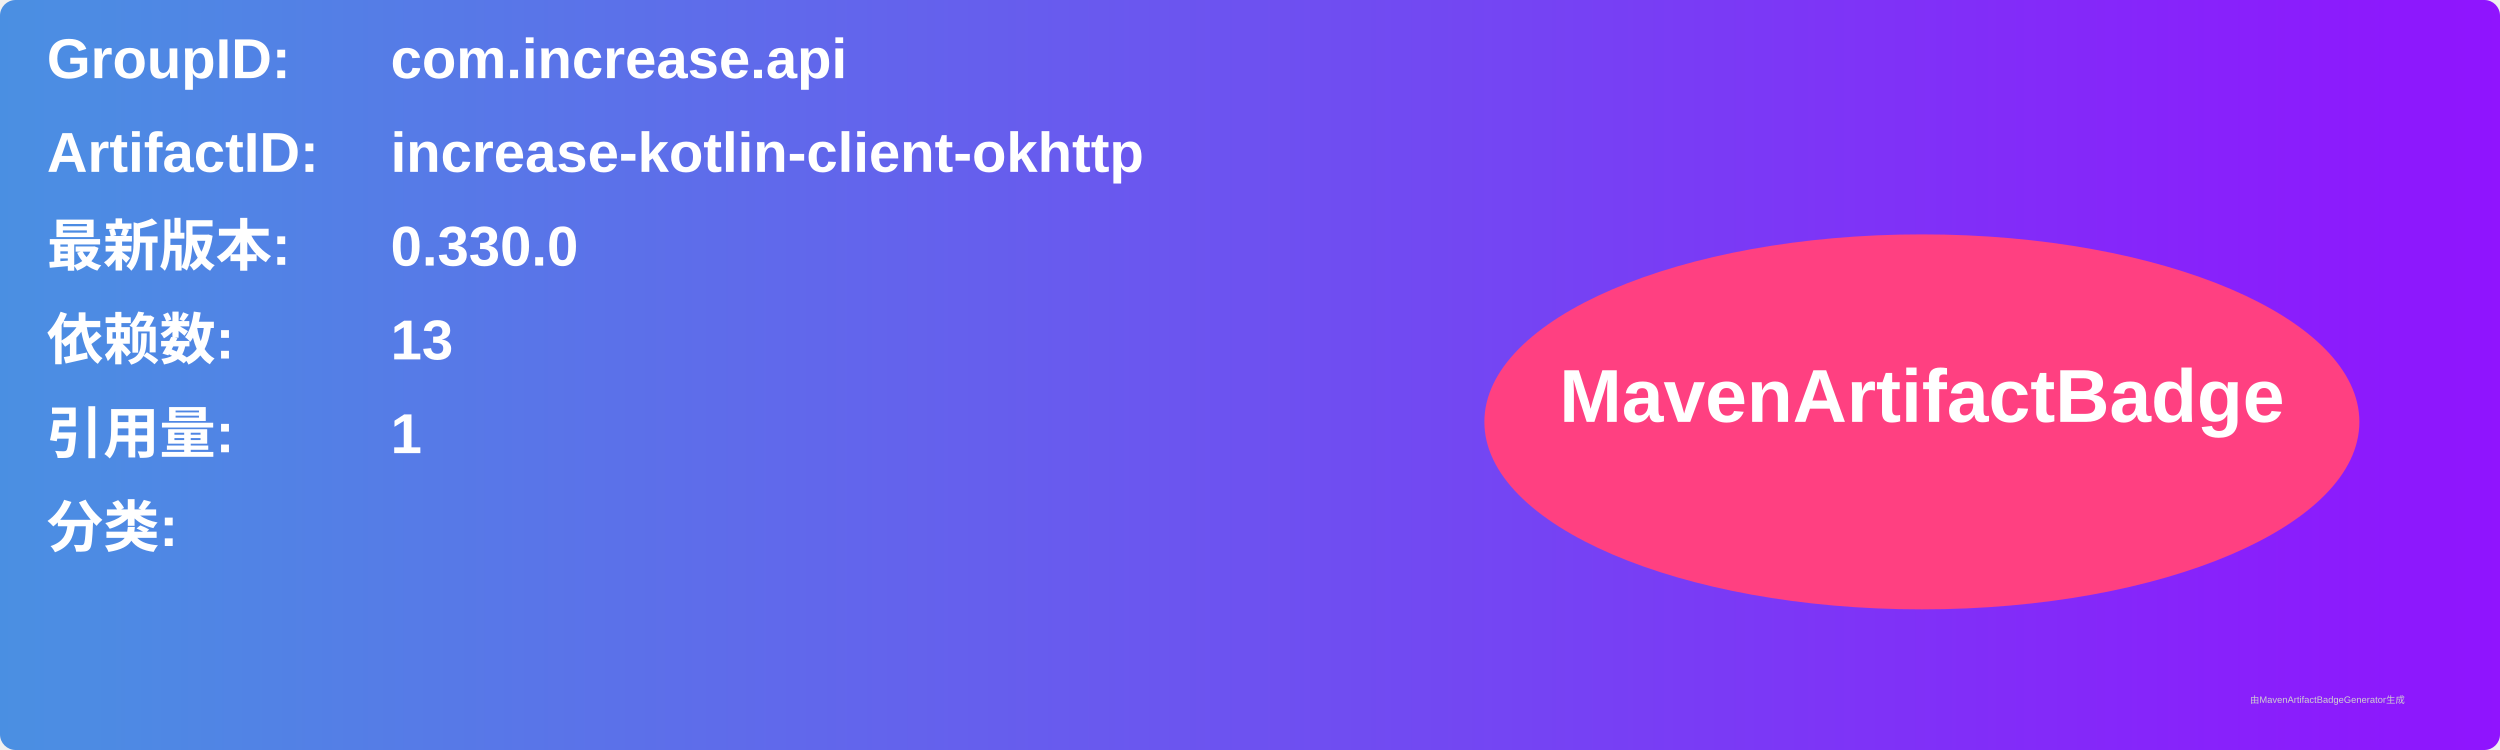
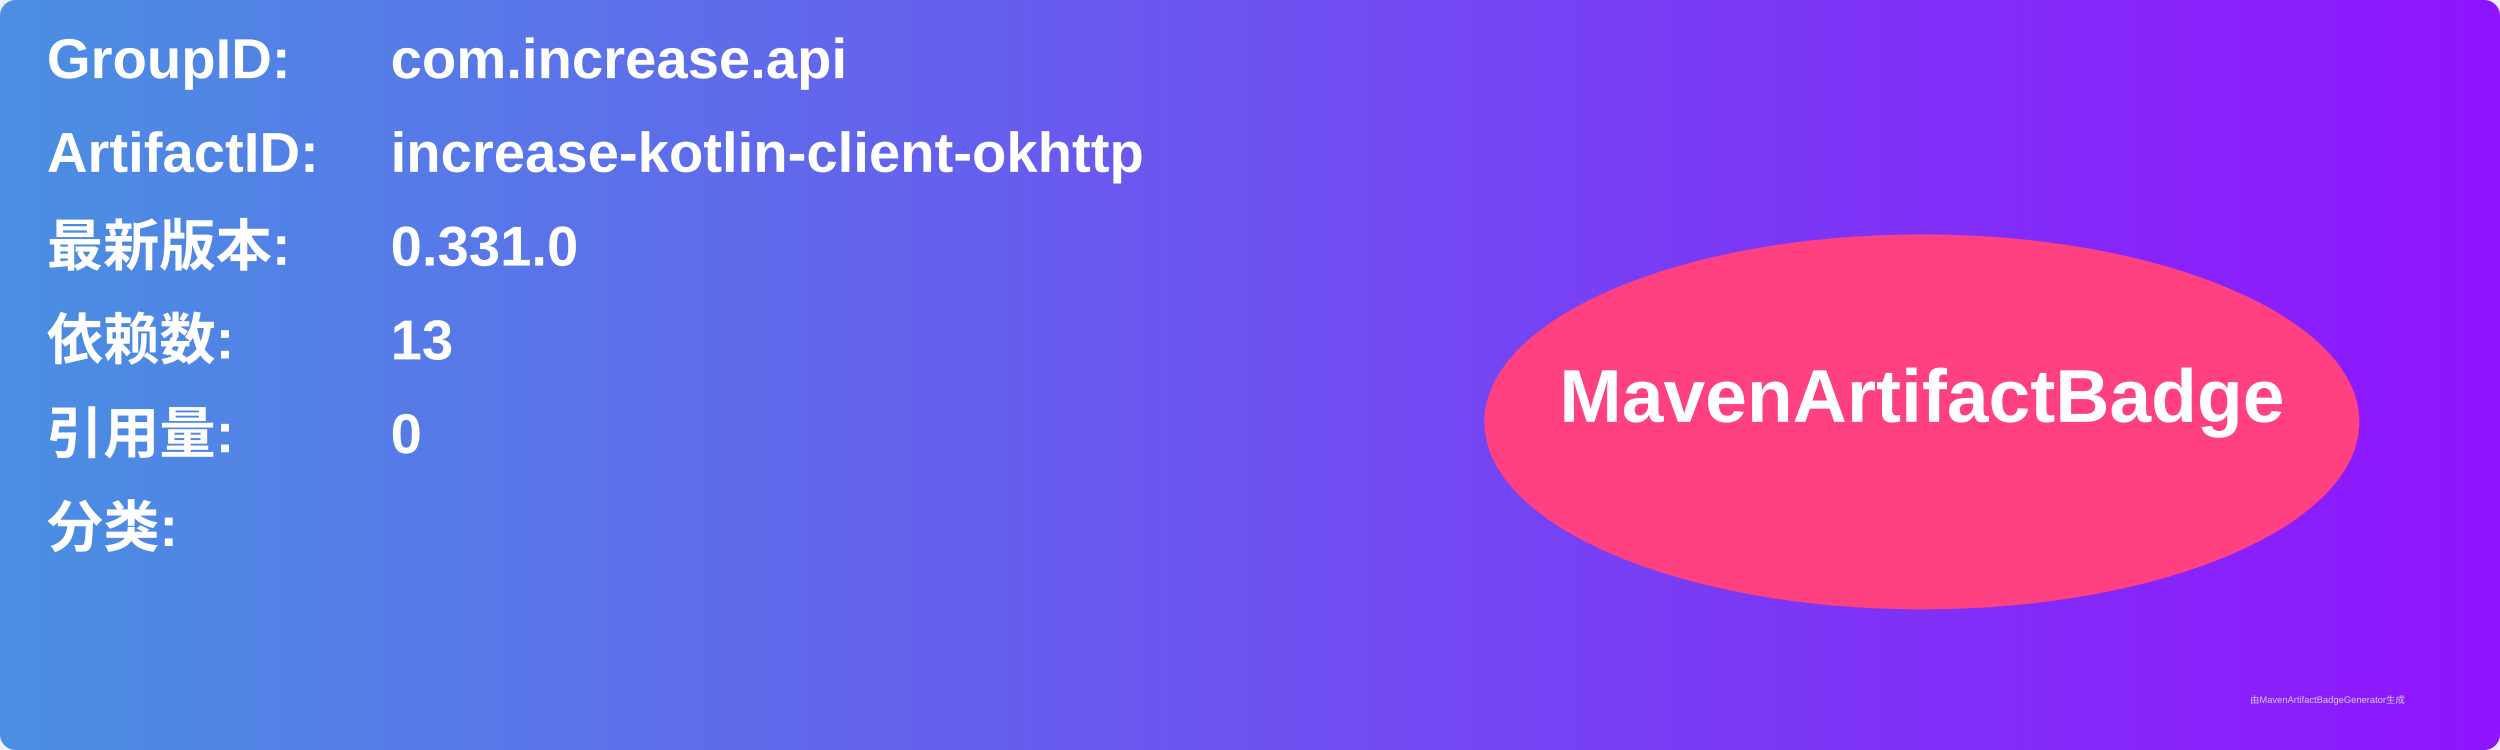
<svg xmlns="http://www.w3.org/2000/svg" width="800" height="240" viewBox="0 0 800 240">
  <linearGradient id="grad" x1="0%" y1="0%" x2="100%" y2="0%">
    <stop offset="0%" stop-color="#4a90e2" />
    <stop offset="100%" stop-color="#9013fe" />
  </linearGradient>
  <rect width="100%" height="100%" rx="5" ry="5" fill="url(#grad)" />
  <g transform="translate(15, 15)">
    <text x="0" y="10" font-family="Arial" font-size="18" fill="white" font-weight="bold" width="260">GroupID:</text>
    <text x="110" y="10" font-family="Arial" font-size="18" fill="white" font-weight="bold" width="460">com.increase.api</text>
    <text x="0" y="40" font-family="Arial" font-size="18" fill="white" font-weight="bold" width="260">ArtifactID:</text>
    <text x="110" y="40" font-family="Arial" font-size="18" fill="white" font-weight="bold" width="460">increase-kotlin-client-okhttp</text>
    <text x="0" y="70" font-family="Arial" font-size="18" fill="white" font-weight="bold">最新版本:</text>
    <text x="110" y="70" font-family="Arial" font-size="18" fill="white" font-weight="bold">
-       <tspan font-weight="bold">0.330.0</tspan>
+       <tspan font-weight="bold">0.331.0</tspan>
    </text>
    <text x="0" y="100" font-family="Arial" font-size="18" fill="white" font-weight="bold">依赖数: </text>
    <text x="110" y="100" font-family="Arial" font-size="18" fill="white">
      <tspan font-weight="bold">13</tspan>
    </text>
    <text x="0" y="130" font-family="Arial" font-size="18" fill="white" font-weight="bold">引用量: </text>
    <text x="110" y="130" font-family="Arial" font-size="18" fill="white">
-       <tspan font-weight="bold">1</tspan>
+       <tspan font-weight="bold">0</tspan>
    </text>
    <text x="0" y="160" font-family="Arial" font-size="18" fill="white" font-weight="bold">分类:</text>
    <text x="10" y="190" font-family="Arial" font-size="10" fill="white">
      <tspan font-weight="bold" />
    </text>
    <ellipse cx="600" cy="120" rx="140" ry="60" fill="#ff4081" />
    <text x="600" y="120" text-anchor="middle" font-family="Arial" font-size="24" fill="white" font-weight="bold">MavenArtifactBadge</text>
  </g>
  <text x="720" y="225" font-family="Arial" font-size="3" fill="#d0d0d0">由MavenArtifactBadgeGenerator生成</text>
</svg>
